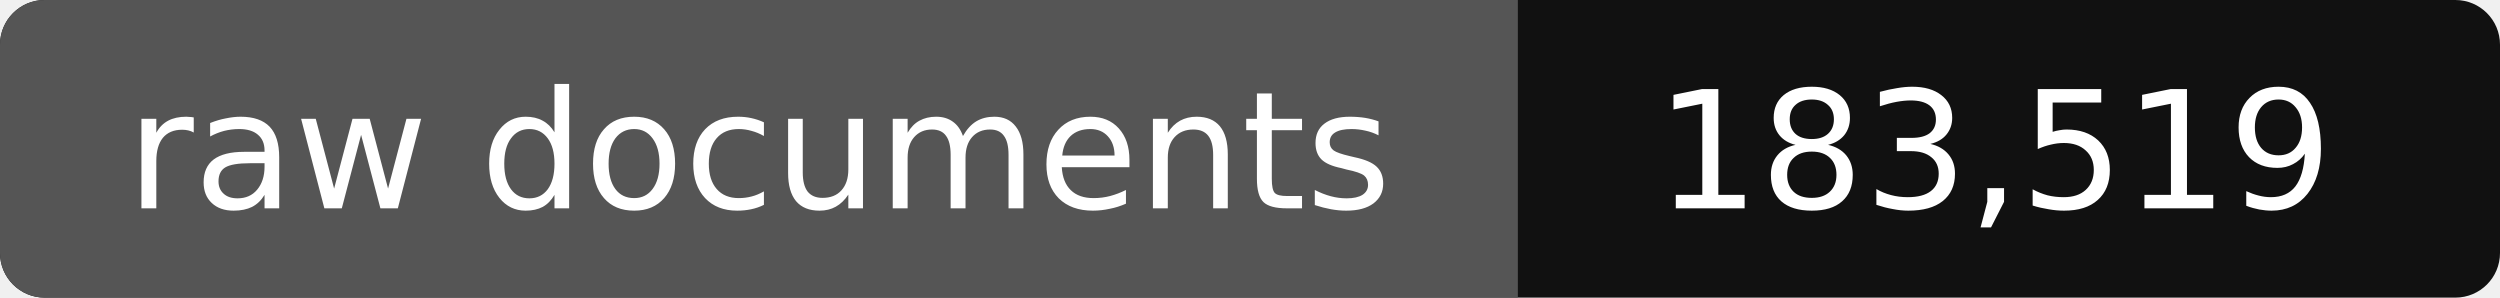
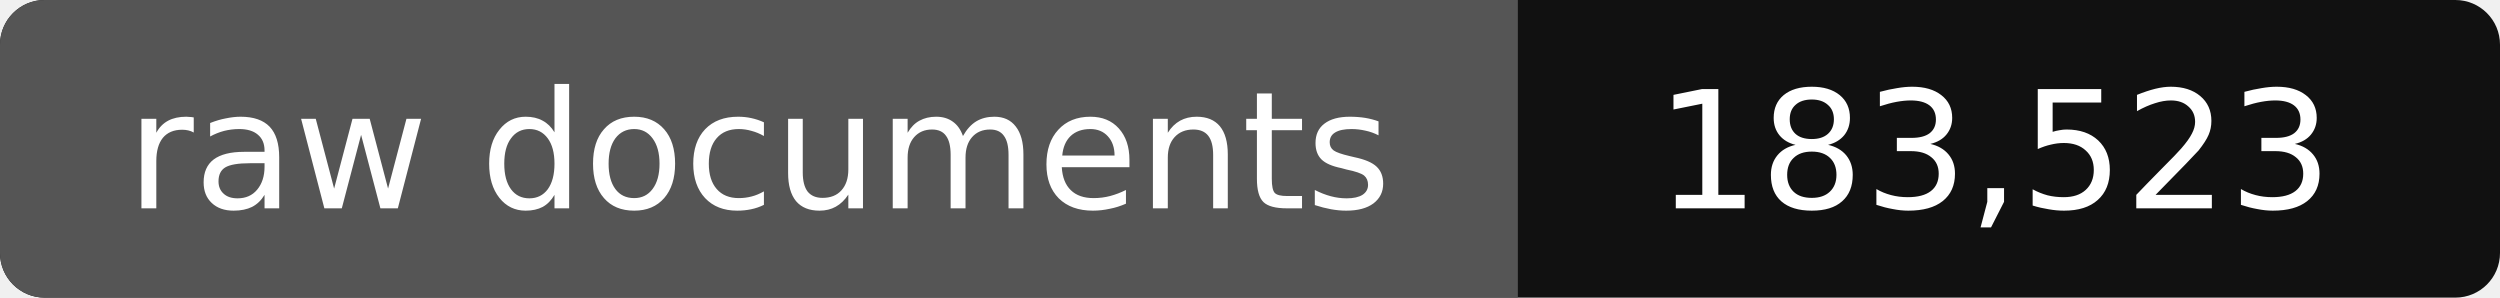
- <svg xmlns="http://www.w3.org/2000/svg" width="168" height="20" role="img" aria-label="raw documents: 183,519">
+ <svg xmlns="http://www.w3.org/2000/svg" width="168" height="20" role="img" aria-label="raw documents: 183,523">
  <rect width="168" height="20" rx="3" fill="#111" />
  <path fill="#555" d="M3 0h99v20H3a3 3 0 0 1-3-3V3a3 3 0 0 1 3-3z" />
  <g fill="#fff" text-anchor="middle" font-family="Verdana,DejaVu Sans,sans-serif" font-size="11">
    <text x="51" y="14">raw documents</text>
-     <text x="134" y="14">183,519</text>
+     <text x="134" y="14">183,523</text>
  </g>
</svg>
